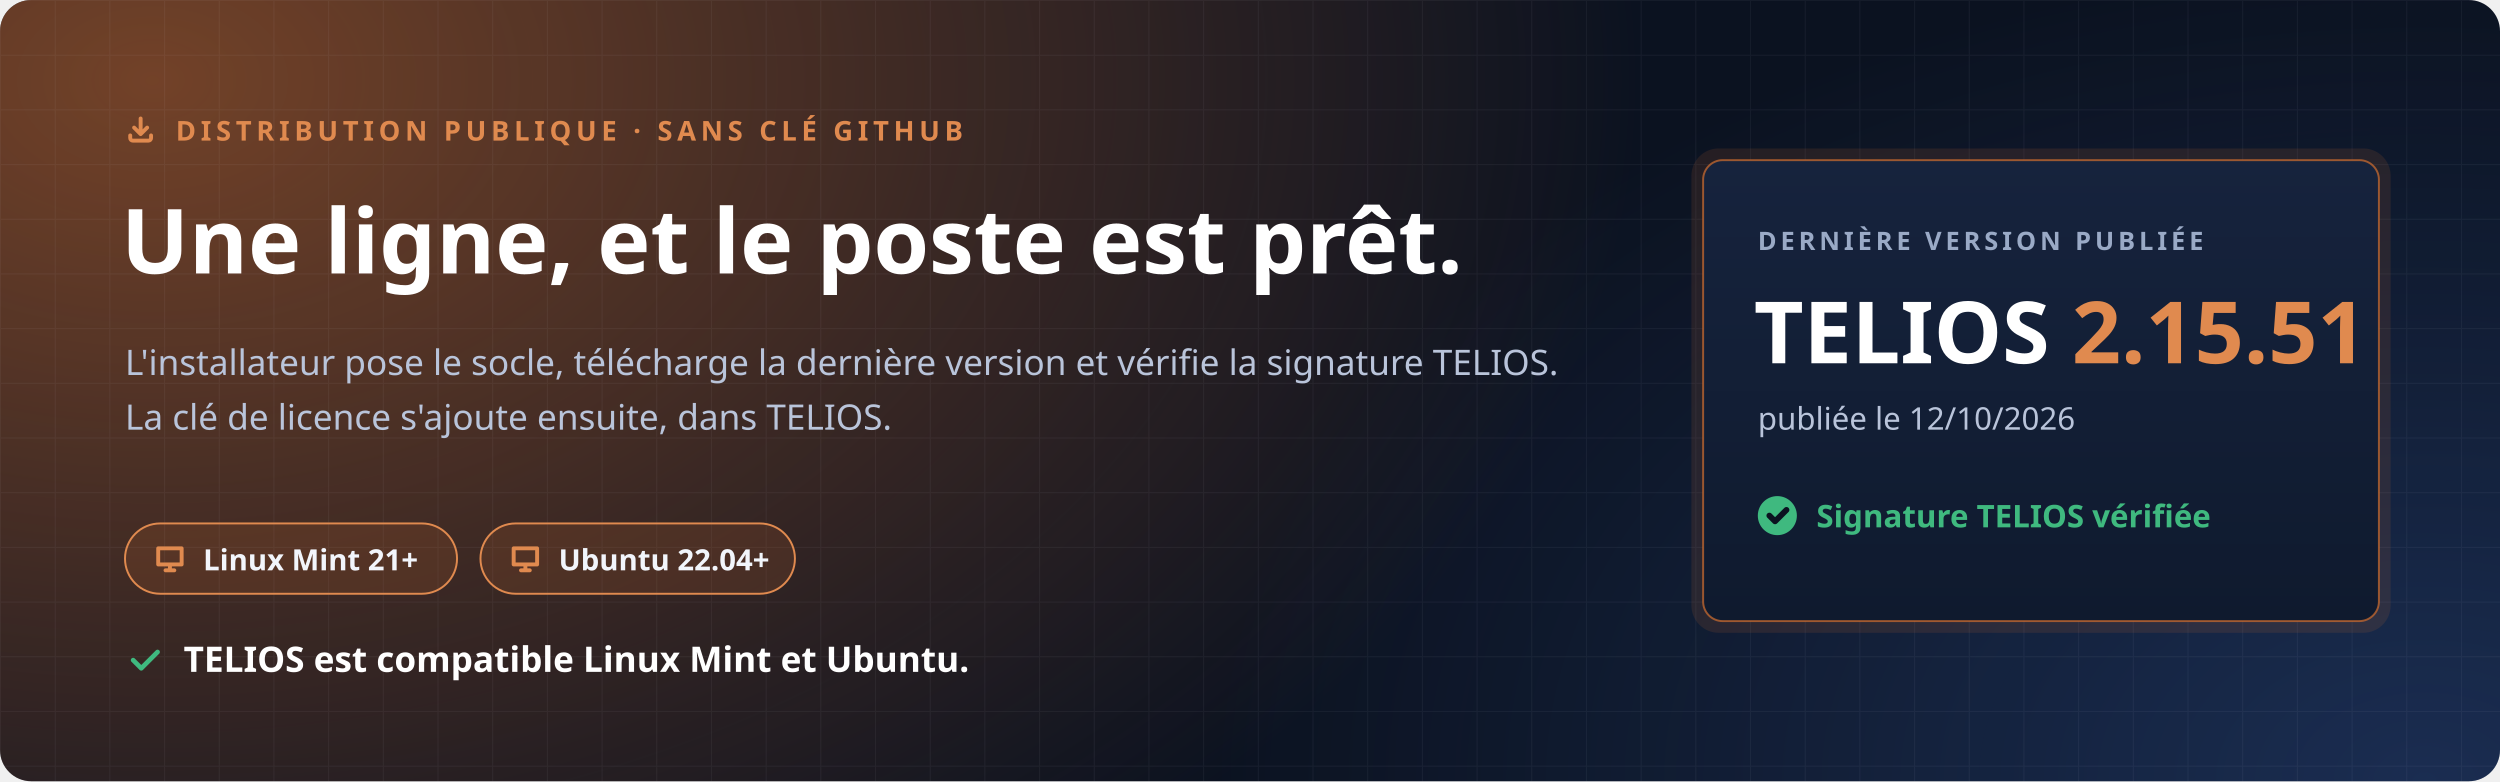
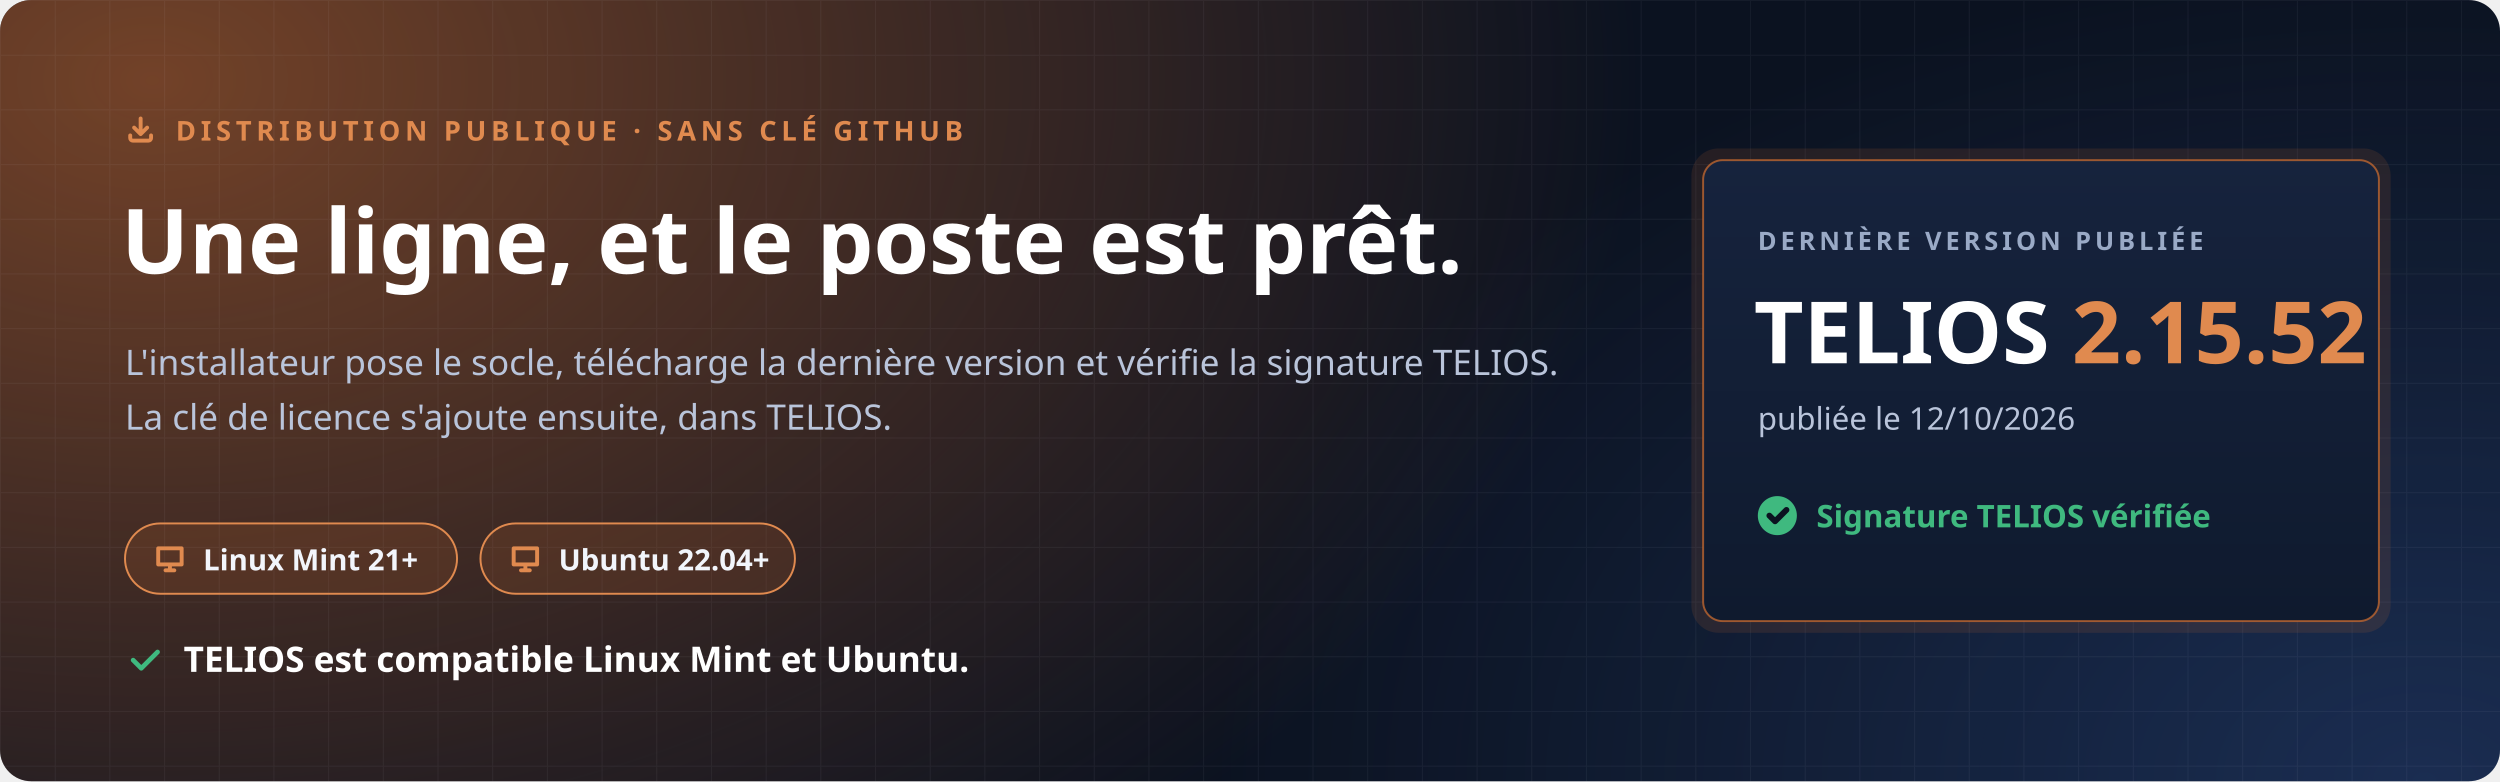
<svg xmlns="http://www.w3.org/2000/svg" width="1280" height="400" viewBox="0 0 1280 400" role="img" aria-labelledby="t d">
  <defs>
    <radialGradient id="halo" cx="0" cy="0" r="1" gradientUnits="userSpaceOnUse" gradientTransform="translate(80 40) scale(760 520)">
      <stop offset="0" stop-color="#C7692F" stop-opacity=".55" />
      <stop offset="1" stop-color="#C7692F" stop-opacity="0" />
    </radialGradient>
    <radialGradient id="halo2" cx="0" cy="0" r="1" gradientUnits="userSpaceOnUse" gradientTransform="translate(1240 400) scale(620 420)">
      <stop offset="0" stop-color="#4F8CFF" stop-opacity=".22" />
      <stop offset="1" stop-color="#4F8CFF" stop-opacity="0" />
    </radialGradient>
    <pattern id="grille" width="28" height="28" patternUnits="userSpaceOnUse">
      <path d="M28 0H0V28" fill="none" stroke="#E8EEF9" stroke-opacity=".05" />
    </pattern>
    <linearGradient id="carte" x1="0" y1="0" x2="0" y2="1">
      <stop offset="0" stop-color="#16233D" />
      <stop offset="1" stop-color="#0F1A2E" />
    </linearGradient>
  </defs>
  <rect width="1280" height="400" rx="16" fill="#0B1220" />
  <rect width="1280" height="400" rx="16" fill="url(#halo)" />
  <rect width="1280" height="400" rx="16" fill="url(#halo2)" />
  <rect width="1280" height="400" rx="16" fill="url(#grille)" />
  <g font-family="'Segoe UI', Ubuntu, 'Noto Sans', 'Helvetica Neue', Arial, sans-serif">
    <path transform="translate(64.0 58.0) scale(0.667)" d="M4 17v2a2 2 0 0 0 2 2h12a2 2 0 0 0 2-2v-2M7 11l5 5 5-5M12 4v12" fill="none" stroke="#E08A4F" stroke-width="3.00" stroke-linecap="round" stroke-linejoin="round" />
    <text x="90" y="72" font-size="14" font-weight="700" letter-spacing="2.4" fill="#E08A4F">DISTRIBUTION PUBLIQUE · SANS CLÉ GITHUB</text>
    <text x="62" y="140" font-size="46" font-weight="800" fill="#FFFFFF">Une ligne, et le poste est prêt.</text>
    <text x="64" y="192" font-size="18" fill="#B9C4DA">L'installateur pose le socle, télécharge la dernière version et vérifie la signature TELIOS.</text>
    <text x="64" y="220" font-size="18" fill="#B9C4DA">La clé de licence s'ajoute ensuite, dans TELIOS.</text>
    <g transform="translate(64 268)">
      <rect width="170" height="36" rx="18" fill="#C7692F" fill-opacity=".16" stroke="#E08A4F" />
      <path transform="translate(14.0 9.0) scale(0.750)" d="M4 5h16v11H4zM9 20h6M12 16v4" fill="none" stroke="#E08A4F" stroke-width="2.67" stroke-linecap="round" stroke-linejoin="round" />
      <text x="40" y="24" font-size="15" font-weight="700" fill="#F2F5FB">Linux Mint 21+</text>
    </g>
    <g transform="translate(246 268)">
      <rect width="161" height="36" rx="18" fill="#C7692F" fill-opacity=".16" stroke="#E08A4F" />
      <path transform="translate(14.0 9.0) scale(0.750)" d="M4 5h16v11H4zM9 20h6M12 16v4" fill="none" stroke="#E08A4F" stroke-width="2.67" stroke-linecap="round" stroke-linejoin="round" />
      <text x="40" y="24" font-size="15" font-weight="700" fill="#F2F5FB">Ubuntu 22.04+</text>
    </g>
    <path transform="translate(64.0 328.0) scale(0.833)" d="M5 12l5 5L20 7" fill="none" stroke="#3FB97F" stroke-width="2.88" stroke-linecap="round" stroke-linejoin="round" />
    <text x="94" y="344" font-size="18" font-weight="700" fill="#FFFFFF">TELIOS est compatible Linux Mint et Ubuntu.</text>
    <g transform="translate(872 82)">
      <rect x="-6" y="-6" width="358" height="248" rx="14" fill="#C7692F" fill-opacity=".14" />
      <rect width="346" height="236" rx="10" fill="url(#carte)" stroke="#C7692F" stroke-opacity=".75" />
      <text x="28" y="46" font-size="13" font-weight="700" letter-spacing="2" fill="#9AAAC6">DERNIÈRE VERSION PUBLIÉE</text>
-       <text x="26" y="104" font-size="44" font-weight="800" fill="#FFFFFF">TELIOS <tspan fill="#E08A4F">2.15.51</tspan>
+       <text x="26" y="104" font-size="44" font-weight="800" fill="#FFFFFF">TELIOS <tspan fill="#E08A4F">2.15.52</tspan>
      </text>
      <text x="28" y="138" font-size="16" fill="#B9C4DA">publiée le 12/10/2026</text>
      <circle cx="38" cy="182" r="10" fill="#3FB97F" />
      <path transform="translate(31.0 175.0) scale(0.583)" d="M5 12l5 5L20 7" fill="none" stroke="#0B1220" stroke-width="5.14" stroke-linecap="round" stroke-linejoin="round" />
      <text x="58" y="188" font-size="16" font-weight="700" fill="#3FB97F">Signature TELIOS vérifiée</text>
    </g>
  </g>
</svg>
